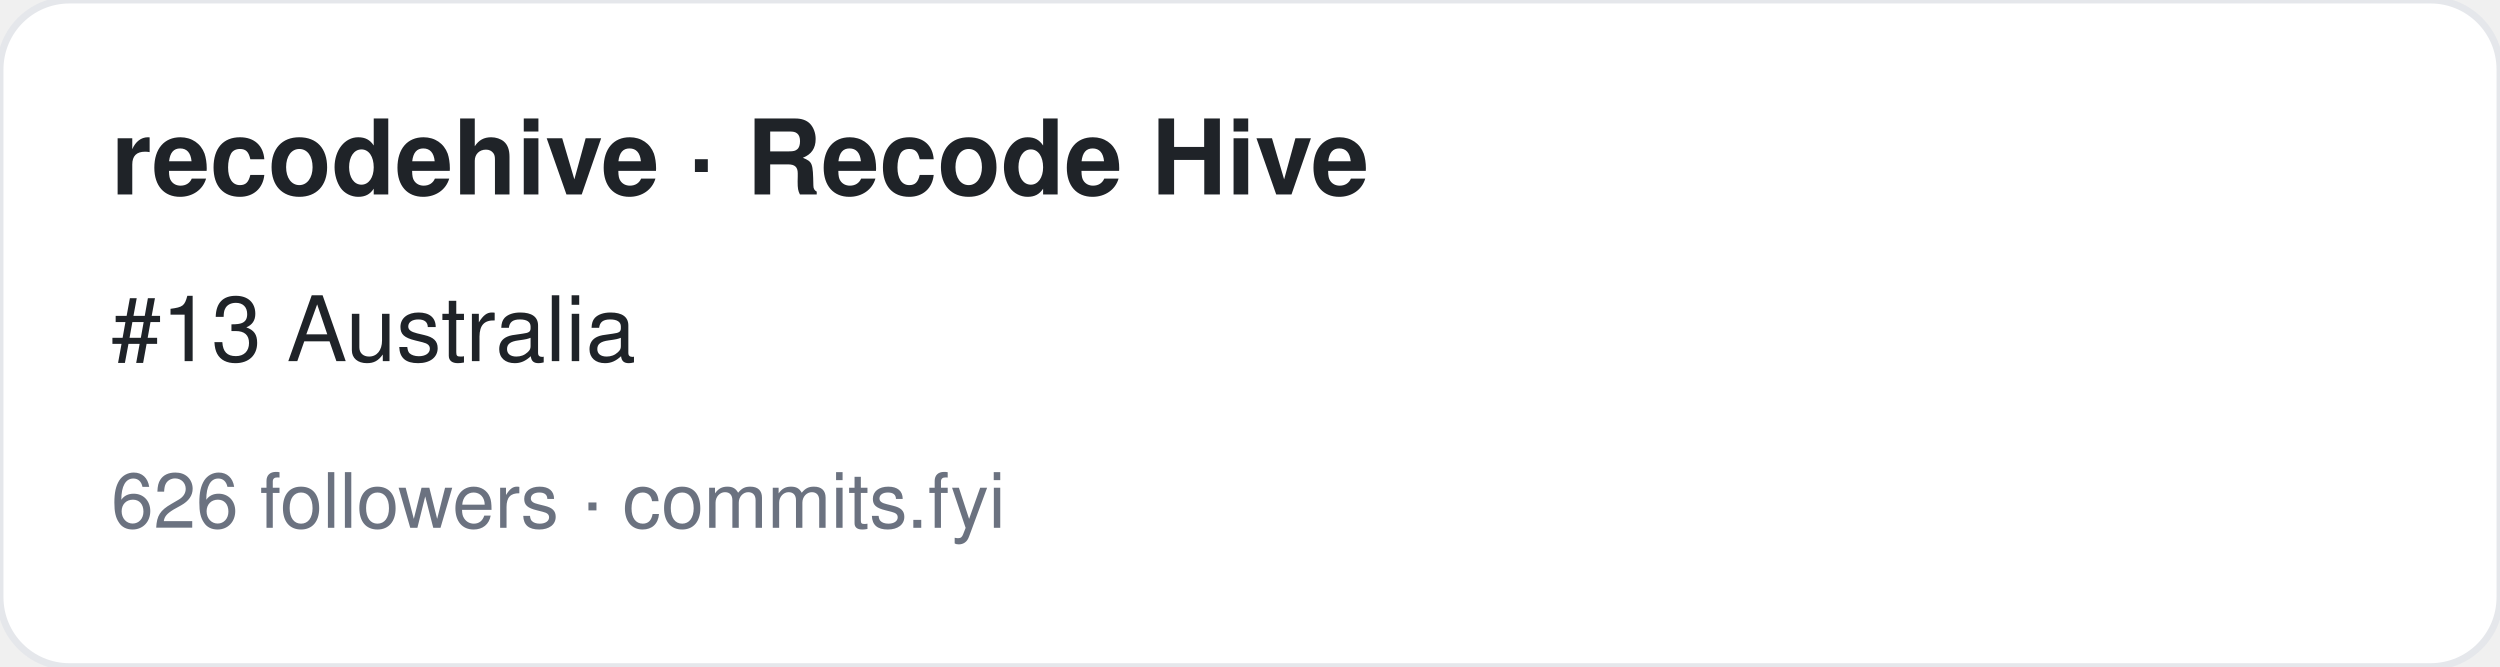
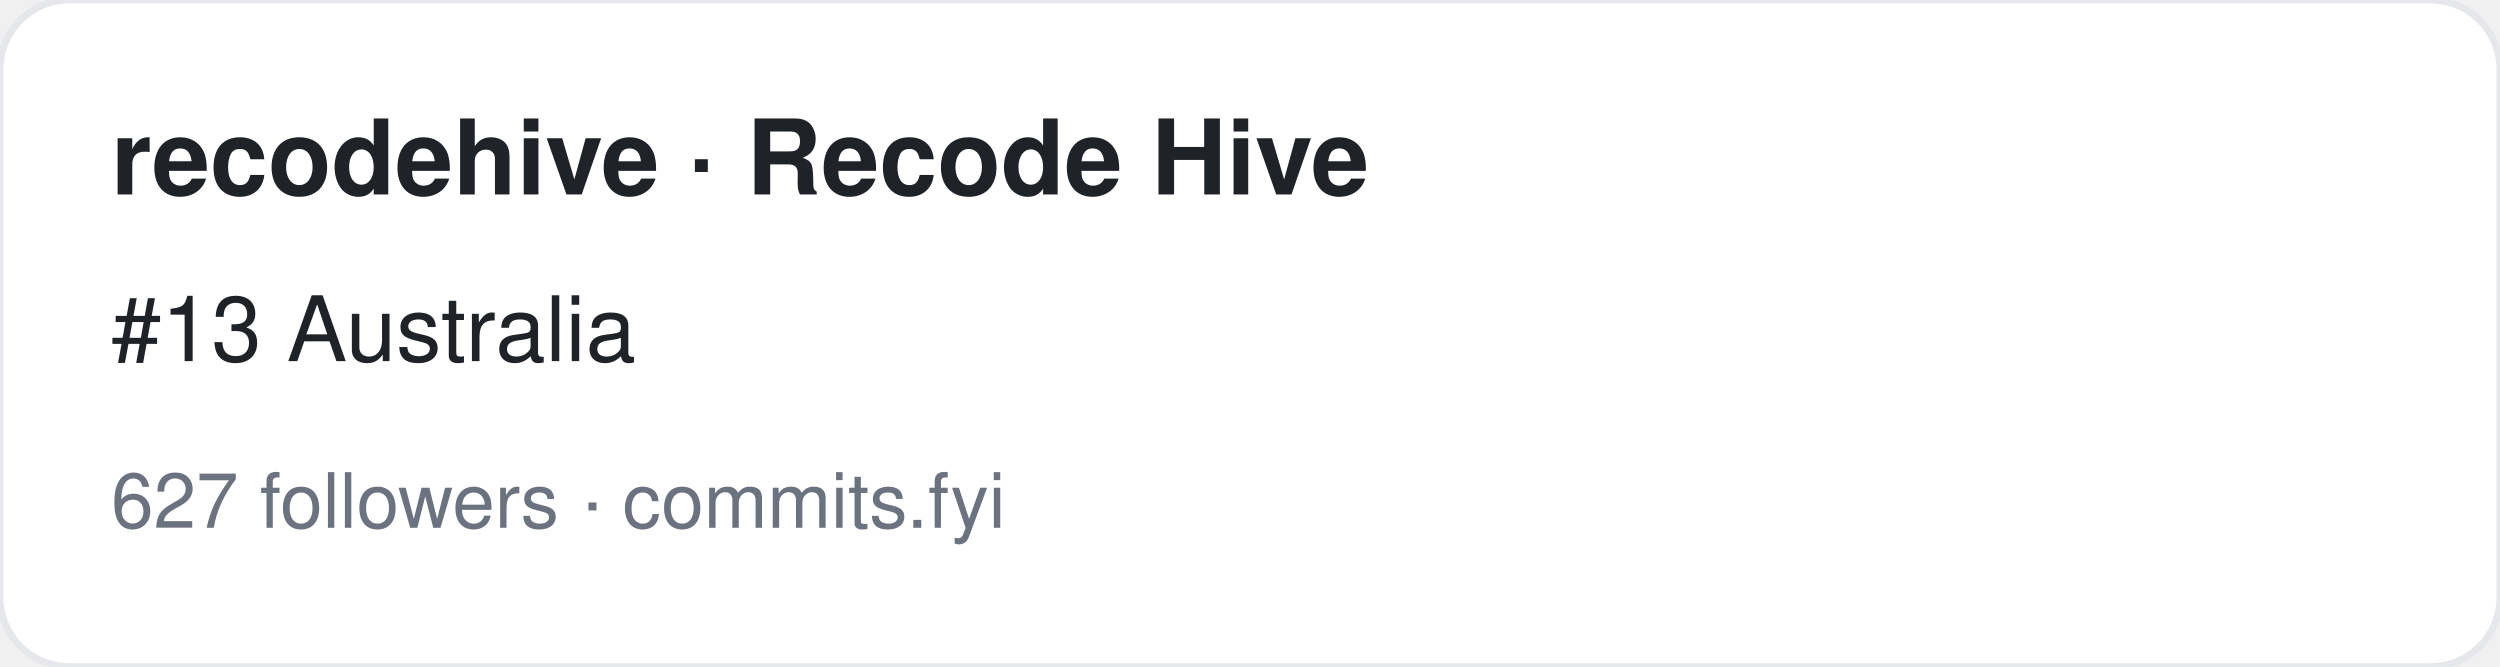
<svg xmlns="http://www.w3.org/2000/svg" width="360" height="96" viewBox="0 0 360 96" font-family="-apple-system,BlinkMacSystemFont,Segoe UI,Helvetica,Arial,sans-serif">
  <rect width="360" height="96" rx="10" fill="#ffffff" stroke="#e5e7eb" />
  <text x="16" y="28" font-size="15" font-weight="700" fill="#1f2328">recodehive · Recode Hive</text>
  <text x="16" y="52" font-size="13" fill="#1f2328">#13 Australia</text>
-   <text x="16" y="76" font-size="11" fill="#6b7280">626 followers · commits.fyi</text>
+   <text x="16" y="76" font-size="11" fill="#6b7280">627 followers · commits.fyi</text>
</svg>
